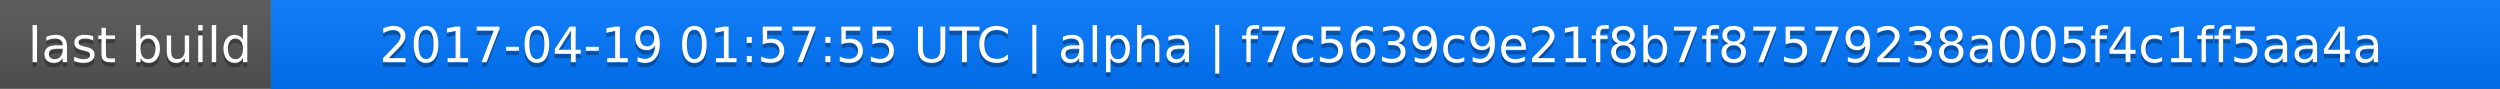
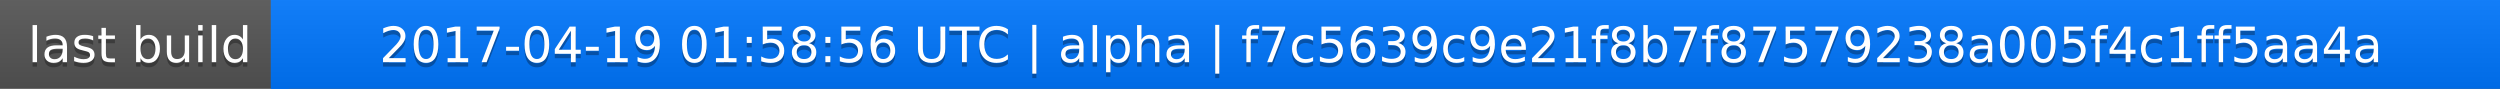
<svg xmlns="http://www.w3.org/2000/svg" width="563" height="20">
  <linearGradient id="a" x2="0" y2="100%">
    <stop offset="0" stop-color="#bbb" stop-opacity=".1" />
    <stop offset="1" stop-opacity=".1" />
  </linearGradient>
  <rect rx="0" width="563" height="20" fill="#555" />
  <rect rx="0" x="61" width="502" height="20" fill="#07f" />
  <path fill="#07f" d="M61 0h4v20h-4z" />
  <rect rx="0" width="563" height="20" fill="url(#a)" />
  <g fill="#fff" text-anchor="middle" font-family="DejaVu Sans,Verdana,Geneva,sans-serif" font-size="11">
    <text x="31.5" y="15" fill="#010101" fill-opacity=".3">last build</text>
    <text x="31.5" y="14">last build</text>
-     <text x="311" y="15" fill="#010101" fill-opacity=".3">2017-04-19 01:57:55 UTC | alpha | f7c5639c9e21f8b7f87579238a005f4c1ff5aa4a</text>
-     <text x="311" y="14">2017-04-19 01:57:55 UTC | alpha | f7c5639c9e21f8b7f87579238a005f4c1ff5aa4a</text>
+     <text x="311" y="15" fill="#010101" fill-opacity=".3">2017-04-19 01:58:56 UTC | alpha | f7c5639c9e21f8b7f87579238a005f4c1ff5aa4a</text>
+     <text x="311" y="14">2017-04-19 01:58:56 UTC | alpha | f7c5639c9e21f8b7f87579238a005f4c1ff5aa4a</text>
  </g>
</svg>
